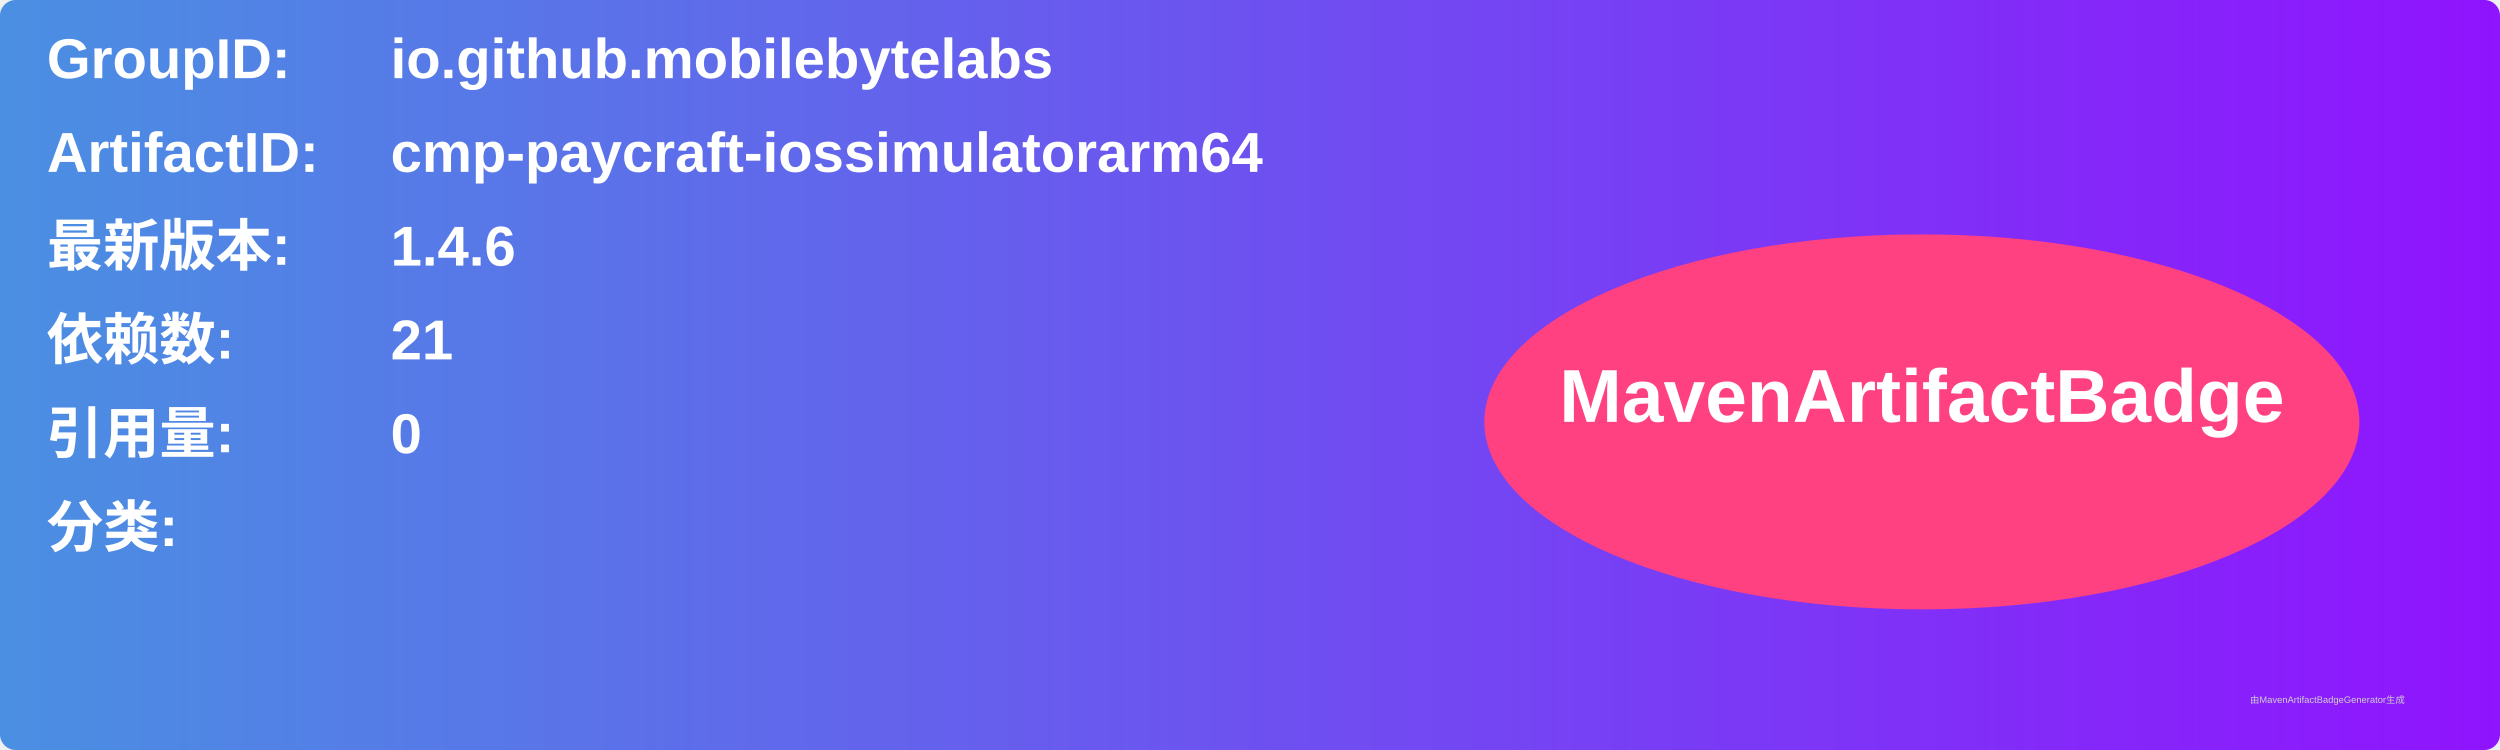
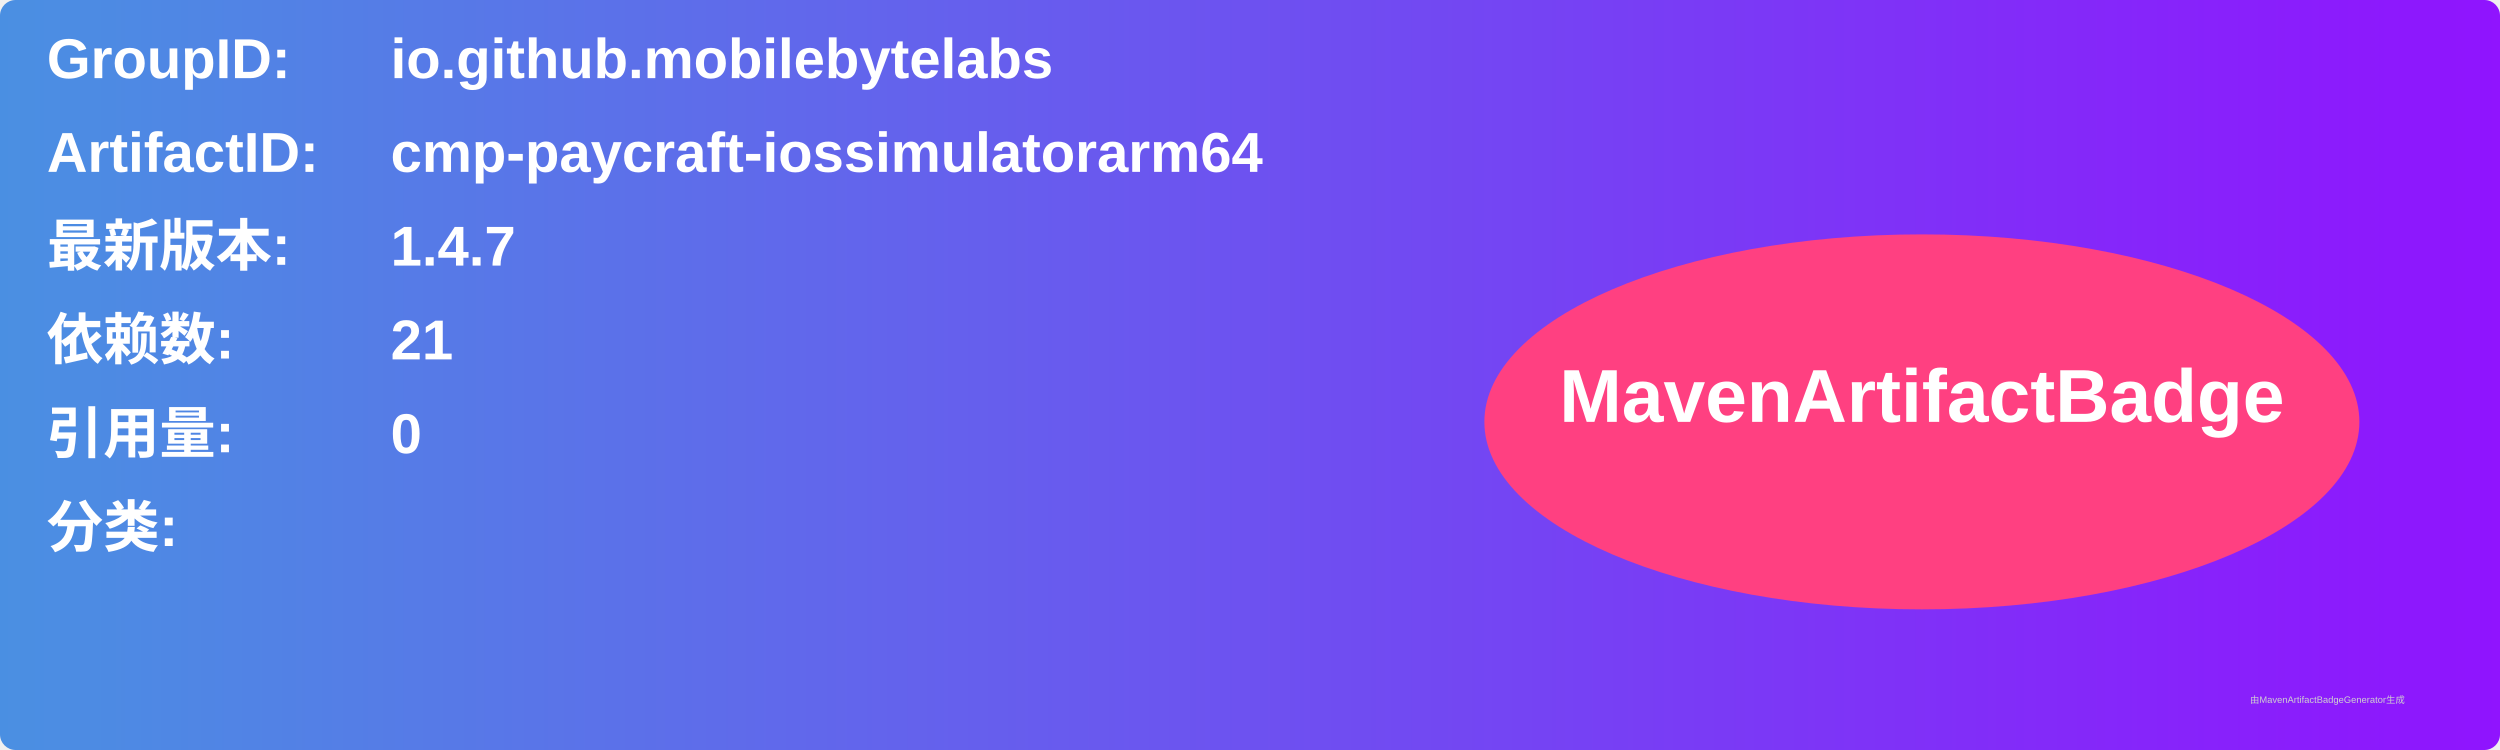
<svg xmlns="http://www.w3.org/2000/svg" width="800" height="240" viewBox="0 0 800 240">
  <linearGradient id="grad" x1="0%" y1="0%" x2="100%" y2="0%">
    <stop offset="0%" stop-color="#4a90e2" />
    <stop offset="100%" stop-color="#9013fe" />
  </linearGradient>
  <rect width="100%" height="100%" rx="5" ry="5" fill="url(#grad)" />
  <g transform="translate(15, 15)">
    <text x="0" y="10" font-family="Arial" font-size="18" fill="white" font-weight="bold" width="260">GroupID:</text>
    <text x="110" y="10" font-family="Arial" font-size="18" fill="white" font-weight="bold" width="460">io.github.mobilebytelabs</text>
    <text x="0" y="40" font-family="Arial" font-size="18" fill="white" font-weight="bold" width="260">ArtifactID:</text>
    <text x="110" y="40" font-family="Arial" font-size="18" fill="white" font-weight="bold" width="460">cmp-paycraft-iossimulatorarm64</text>
    <text x="0" y="70" font-family="Arial" font-size="18" fill="white" font-weight="bold">最新版本:</text>
    <text x="110" y="70" font-family="Arial" font-size="18" fill="white" font-weight="bold">
-       <tspan font-weight="bold">1.4.6</tspan>
+       <tspan font-weight="bold">1.4.7</tspan>
    </text>
    <text x="0" y="100" font-family="Arial" font-size="18" fill="white" font-weight="bold">依赖数: </text>
    <text x="110" y="100" font-family="Arial" font-size="18" fill="white">
      <tspan font-weight="bold">21</tspan>
    </text>
    <text x="0" y="130" font-family="Arial" font-size="18" fill="white" font-weight="bold">引用量: </text>
    <text x="110" y="130" font-family="Arial" font-size="18" fill="white">
      <tspan font-weight="bold">0</tspan>
    </text>
    <text x="0" y="160" font-family="Arial" font-size="18" fill="white" font-weight="bold">分类:</text>
    <text x="10" y="190" font-family="Arial" font-size="10" fill="white">
      <tspan font-weight="bold" />
    </text>
    <ellipse cx="600" cy="120" rx="140" ry="60" fill="#ff4081" />
    <text x="600" y="120" text-anchor="middle" font-family="Arial" font-size="24" fill="white" font-weight="bold">MavenArtifactBadge</text>
  </g>
  <text x="720" y="225" font-family="Arial" font-size="3" fill="#d0d0d0">由MavenArtifactBadgeGenerator生成</text>
</svg>
